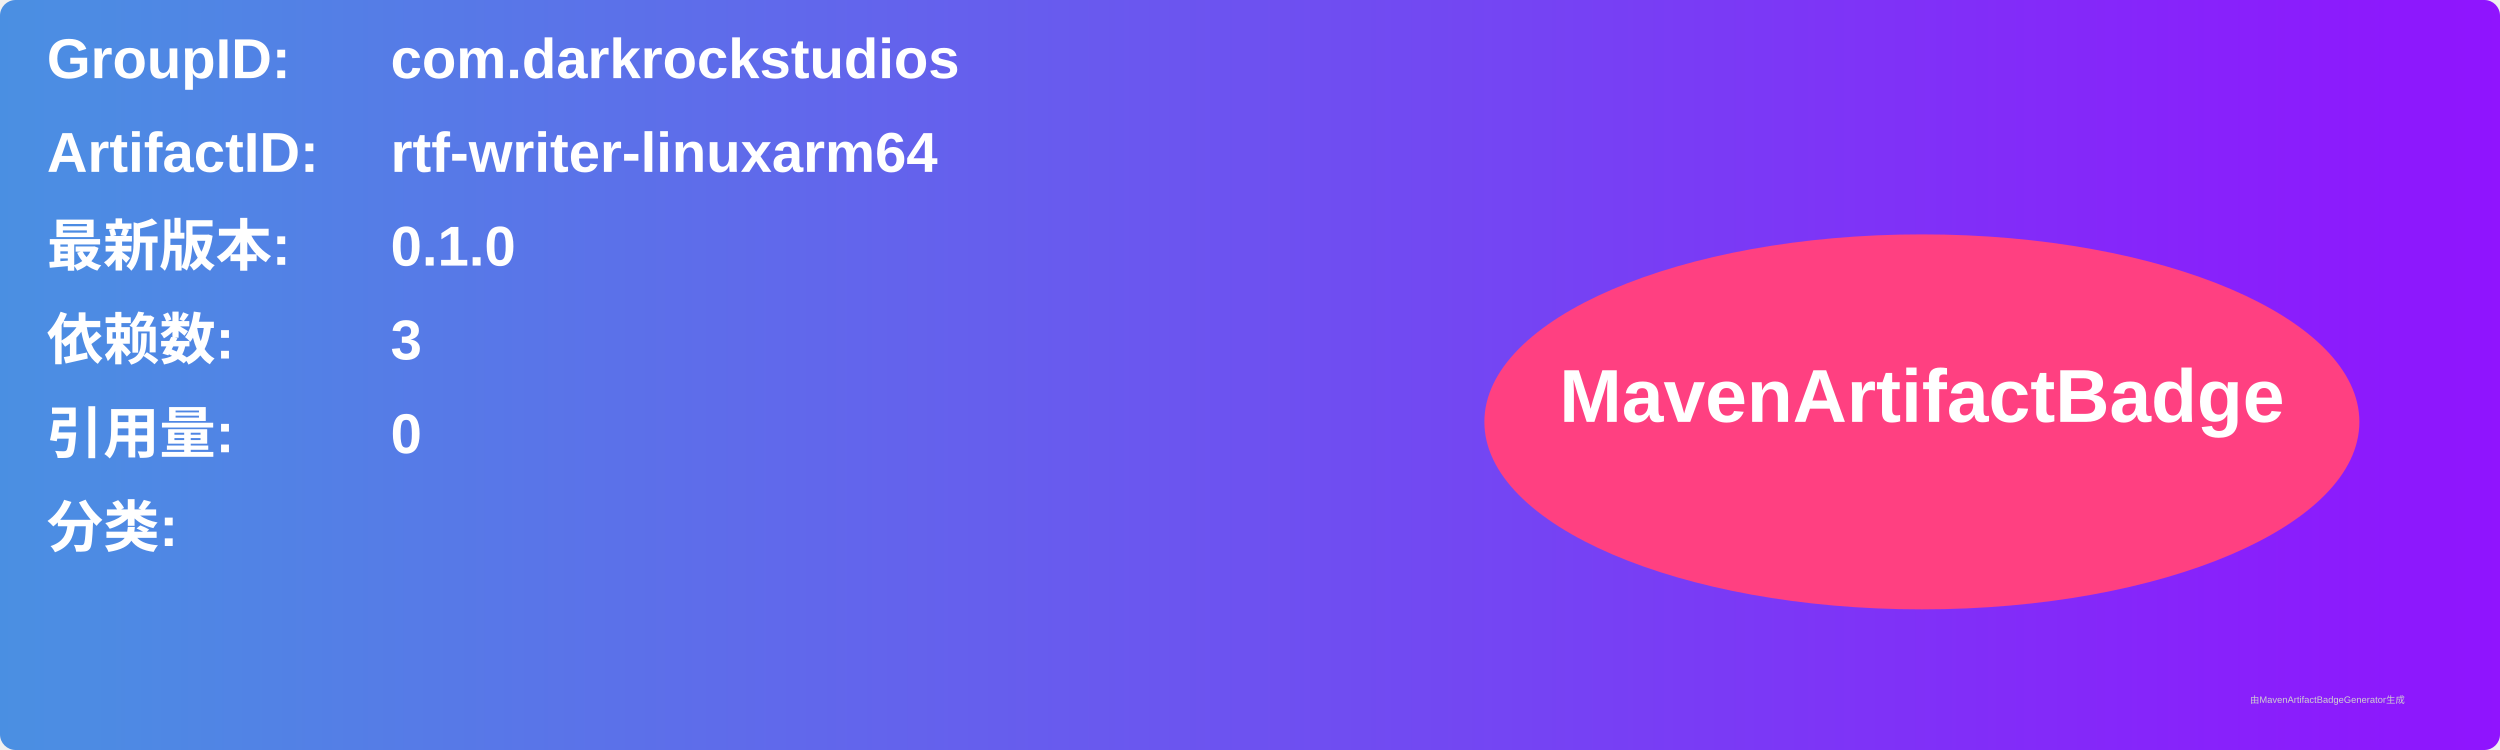
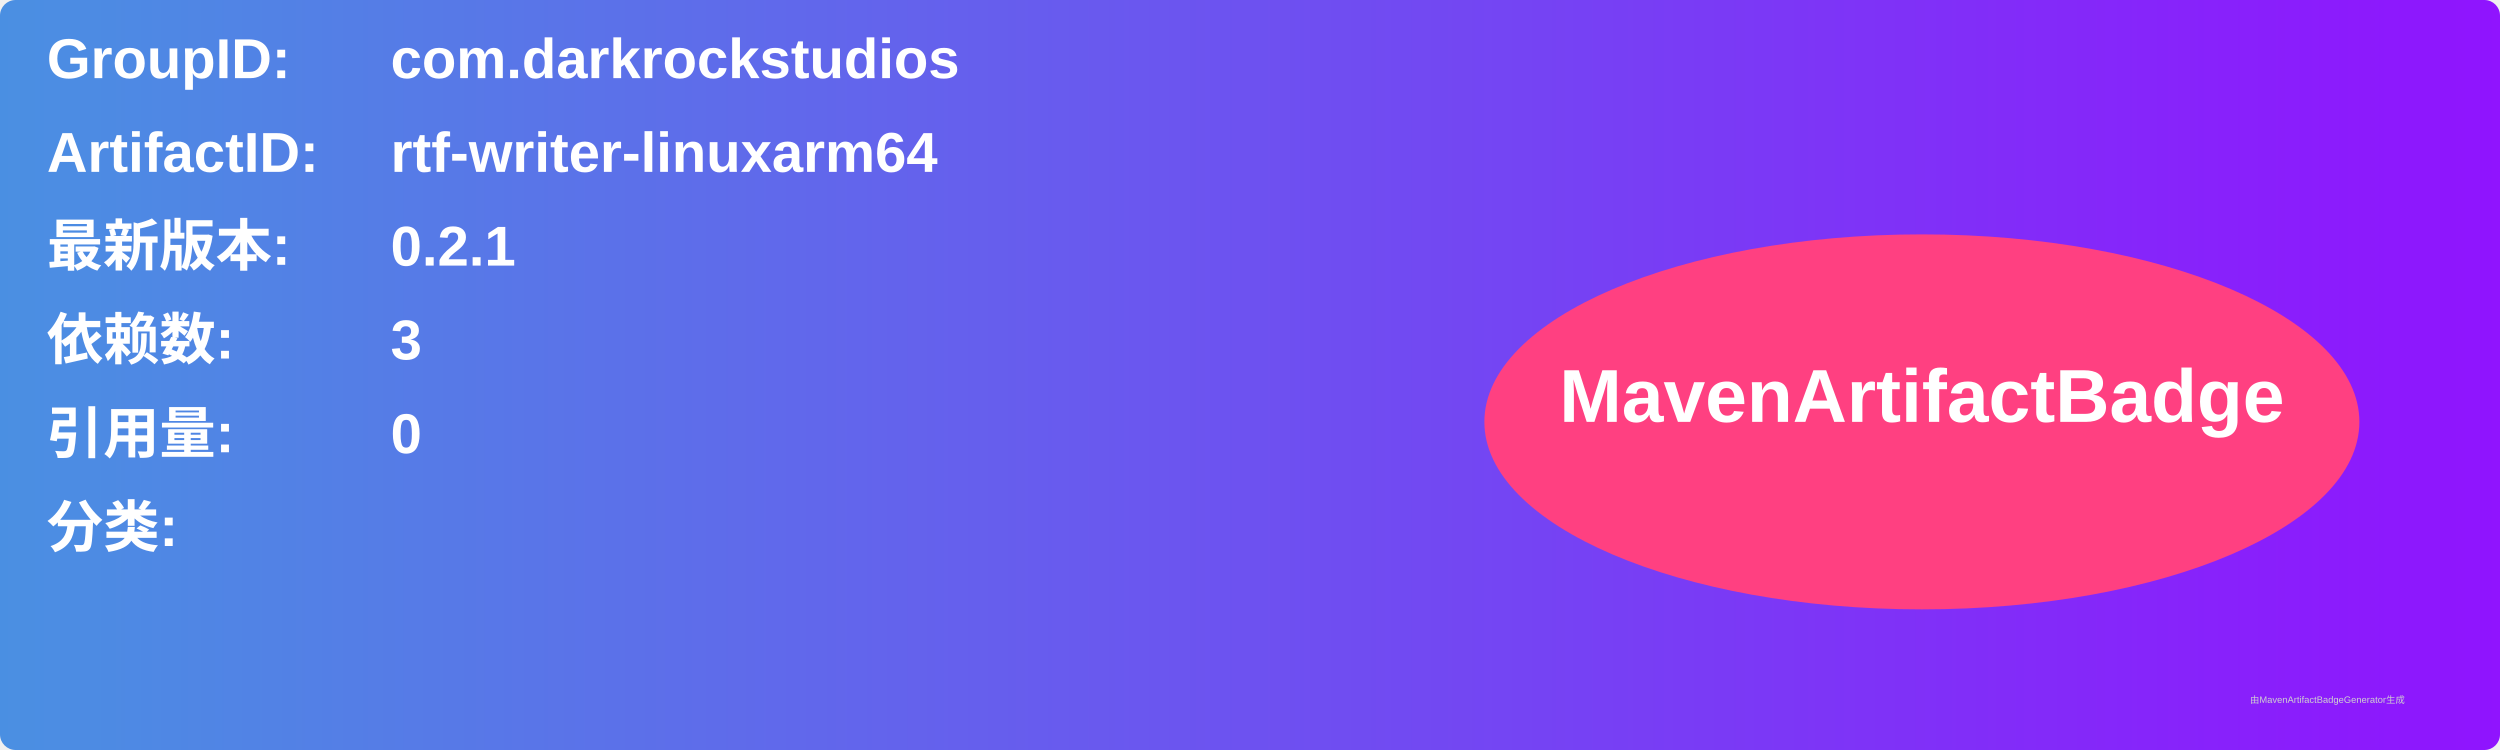
<svg xmlns="http://www.w3.org/2000/svg" width="800" height="240" viewBox="0 0 800 240">
  <linearGradient id="grad" x1="0%" y1="0%" x2="100%" y2="0%">
    <stop offset="0%" stop-color="#4a90e2" />
    <stop offset="100%" stop-color="#9013fe" />
  </linearGradient>
  <rect width="100%" height="100%" rx="5" ry="5" fill="url(#grad)" />
  <g transform="translate(15, 15)">
    <text x="0" y="10" font-family="Arial" font-size="18" fill="white" font-weight="bold" width="260">GroupID:</text>
    <text x="110" y="10" font-family="Arial" font-size="18" fill="white" font-weight="bold" width="460">com.darkrockstudios</text>
    <text x="0" y="40" font-family="Arial" font-size="18" fill="white" font-weight="bold" width="260">ArtifactID:</text>
    <text x="110" y="40" font-family="Arial" font-size="18" fill="white" font-weight="bold" width="460">rtf-writer-linuxarm64</text>
    <text x="0" y="70" font-family="Arial" font-size="18" fill="white" font-weight="bold">最新版本:</text>
    <text x="110" y="70" font-family="Arial" font-size="18" fill="white" font-weight="bold">
-       <tspan font-weight="bold">0.1.0</tspan>
+       <tspan font-weight="bold">0.2.1</tspan>
    </text>
    <text x="0" y="100" font-family="Arial" font-size="18" fill="white" font-weight="bold">依赖数: </text>
    <text x="110" y="100" font-family="Arial" font-size="18" fill="white">
      <tspan font-weight="bold">3</tspan>
    </text>
    <text x="0" y="130" font-family="Arial" font-size="18" fill="white" font-weight="bold">引用量: </text>
    <text x="110" y="130" font-family="Arial" font-size="18" fill="white">
      <tspan font-weight="bold">0</tspan>
    </text>
    <text x="0" y="160" font-family="Arial" font-size="18" fill="white" font-weight="bold">分类:</text>
    <text x="10" y="190" font-family="Arial" font-size="10" fill="white">
      <tspan font-weight="bold" />
    </text>
    <ellipse cx="600" cy="120" rx="140" ry="60" fill="#ff4081" />
    <text x="600" y="120" text-anchor="middle" font-family="Arial" font-size="24" fill="white" font-weight="bold">MavenArtifactBadge</text>
  </g>
  <text x="720" y="225" font-family="Arial" font-size="3" fill="#d0d0d0">由MavenArtifactBadgeGenerator生成</text>
</svg>
